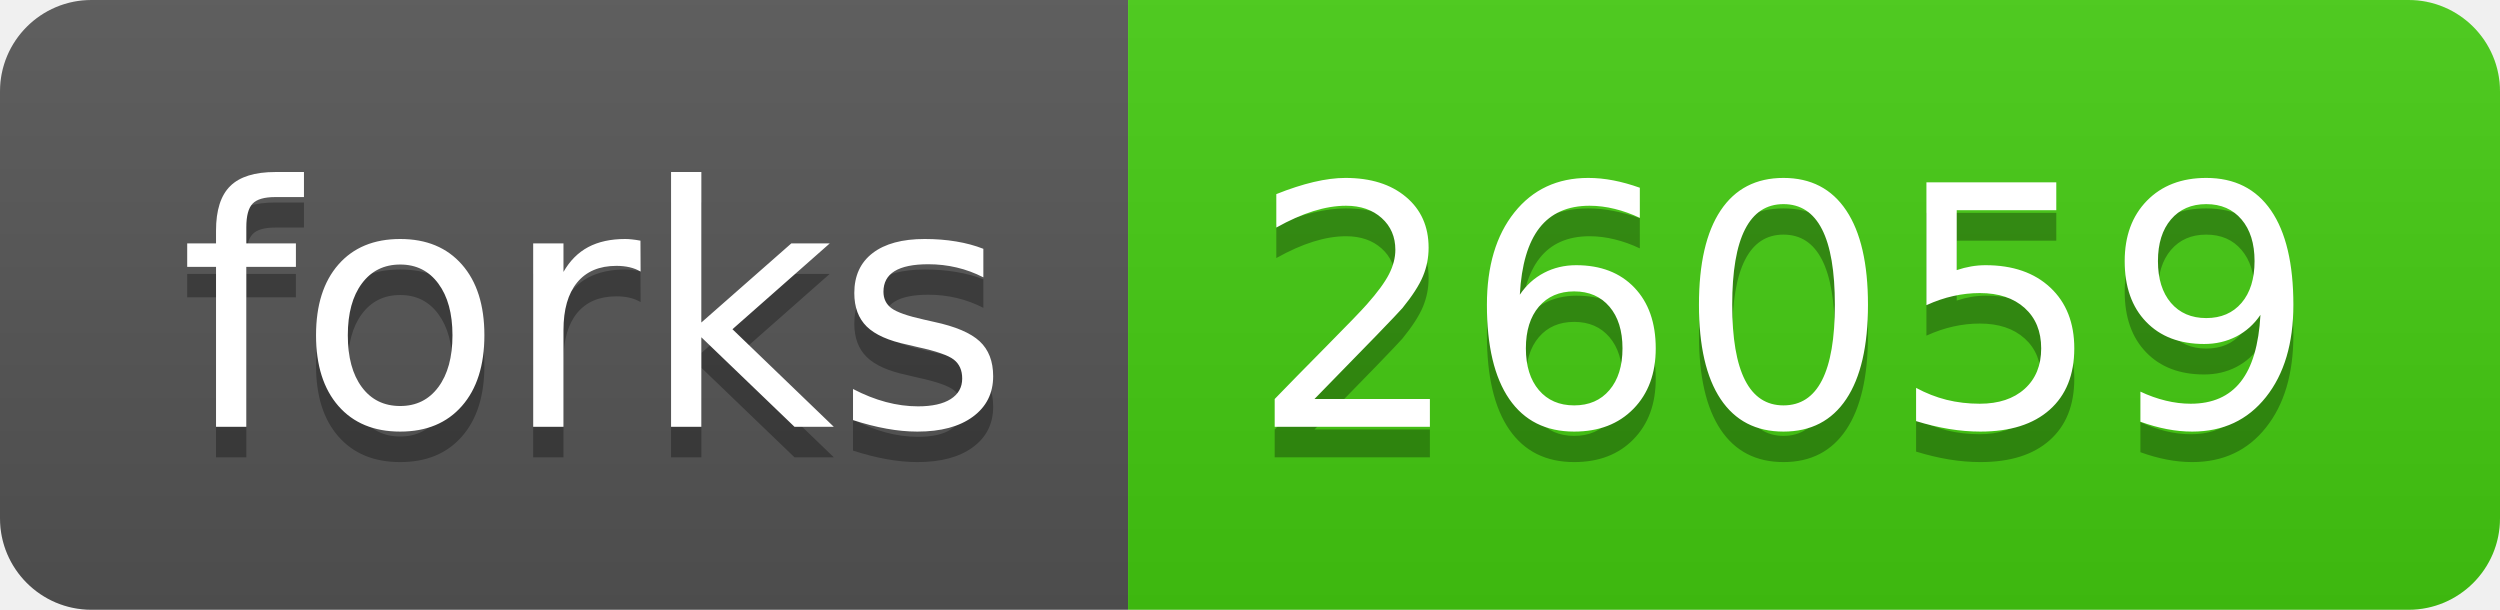
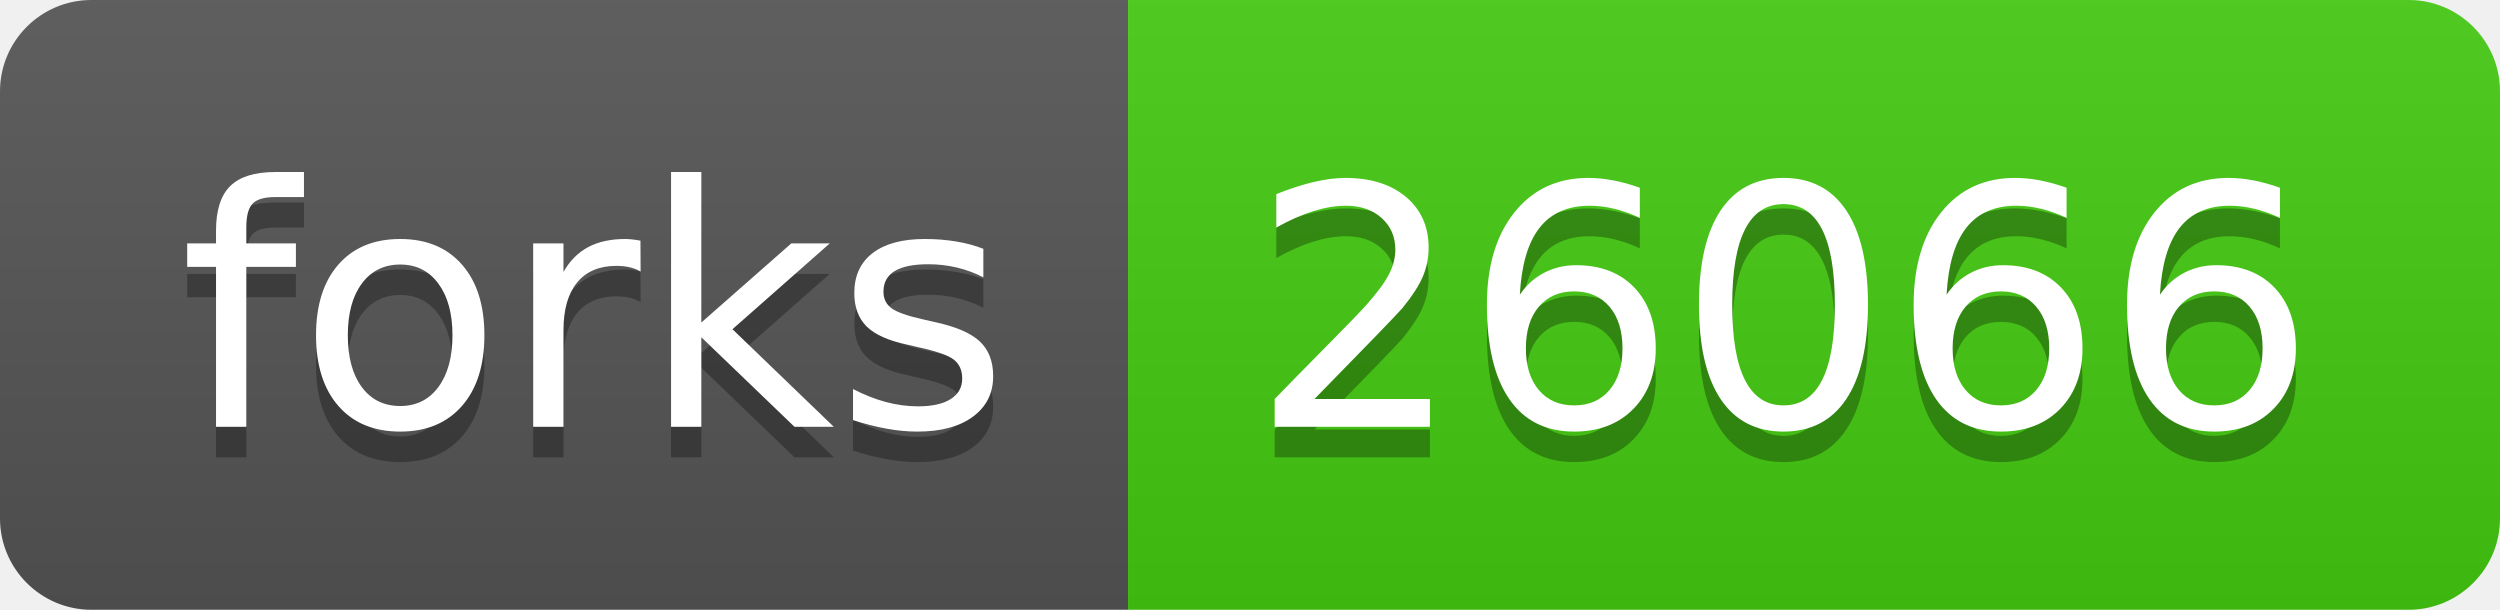
- <svg xmlns="http://www.w3.org/2000/svg" width="82" height="20" role="img" aria-label="forks: 26059">
+ <svg xmlns="http://www.w3.org/2000/svg" width="82" height="20" role="img" aria-label="forks: 26066">
  <linearGradient id="s" x2="0" y2="100%">
    <stop offset="0" stop-color="#bbb" stop-opacity=".1" />
    <stop offset="1" stop-opacity=".1" />
  </linearGradient>
  <clipPath id="r">
    <rect width="82" height="20" rx="3" fill="#fff" />
  </clipPath>
  <g clip-path="url(#r)">
    <rect width="37" height="20" fill="#555" />
    <rect x="37" width="45" height="20" fill="#4c1" />
    <rect width="82" height="20" fill="url(#s)" />
  </g>
  <g fill="#fff" text-anchor="middle" font-family="Verdana,Geneva,DejaVu Sans,sans-serif" text-rendering="geometricPrecision" font-size="110">
    <text aria-hidden="true" x="195" y="150" fill="#010101" fill-opacity=".3" transform="scale(.1)" textLength="270">forks</text>
    <text x="195" y="140" transform="scale(.1)" fill="#fff" textLength="270">forks</text>
-     <text aria-hidden="true" x="585" y="150" fill="#010101" fill-opacity=".3" transform="scale(.1)" textLength="350">26059</text>
-     <text x="585" y="140" transform="scale(.1)" fill="#fff" textLength="350">26059</text>
+     <text aria-hidden="true" x="585" y="150" fill="#010101" fill-opacity=".3" transform="scale(.1)" textLength="350">26066</text>
+     <text x="585" y="140" transform="scale(.1)" fill="#fff" textLength="350">26066</text>
  </g>
</svg>
